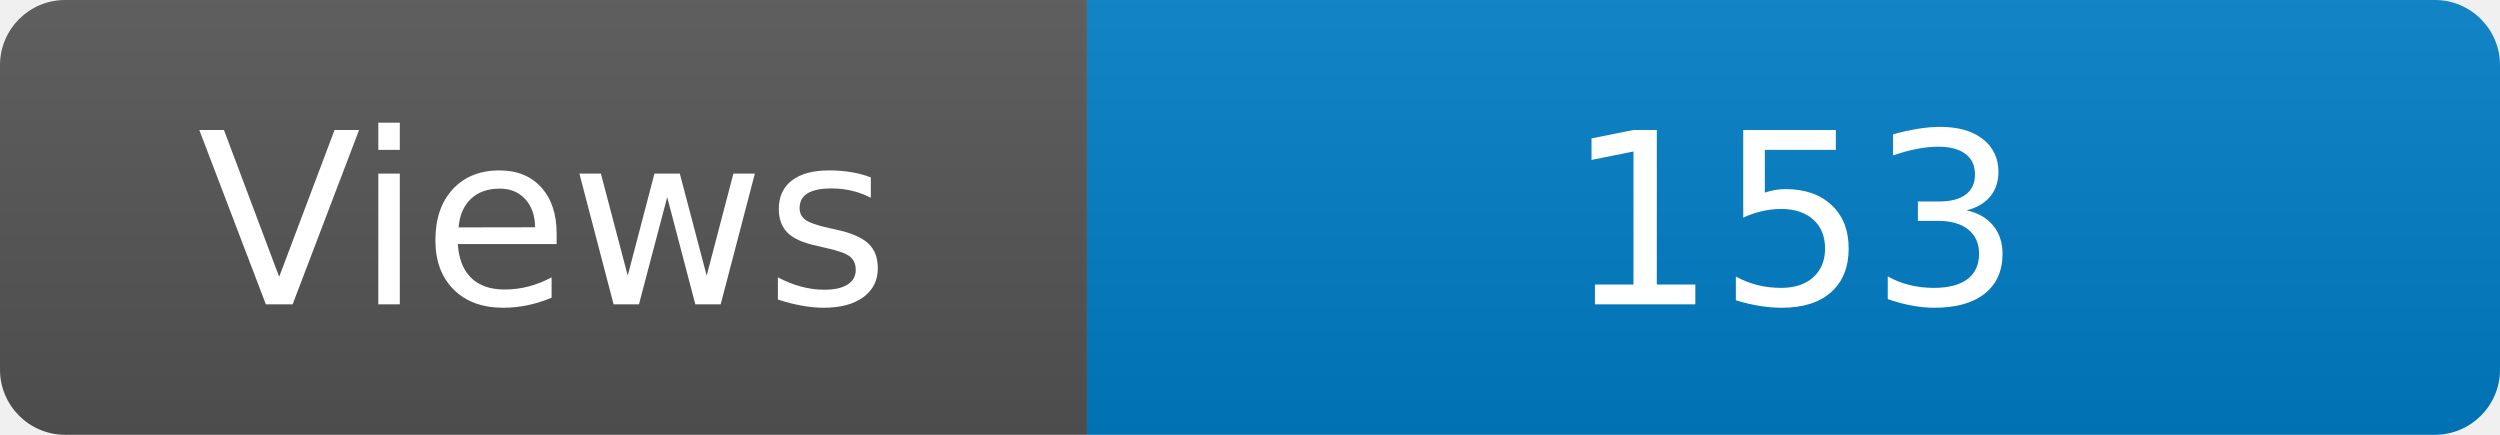
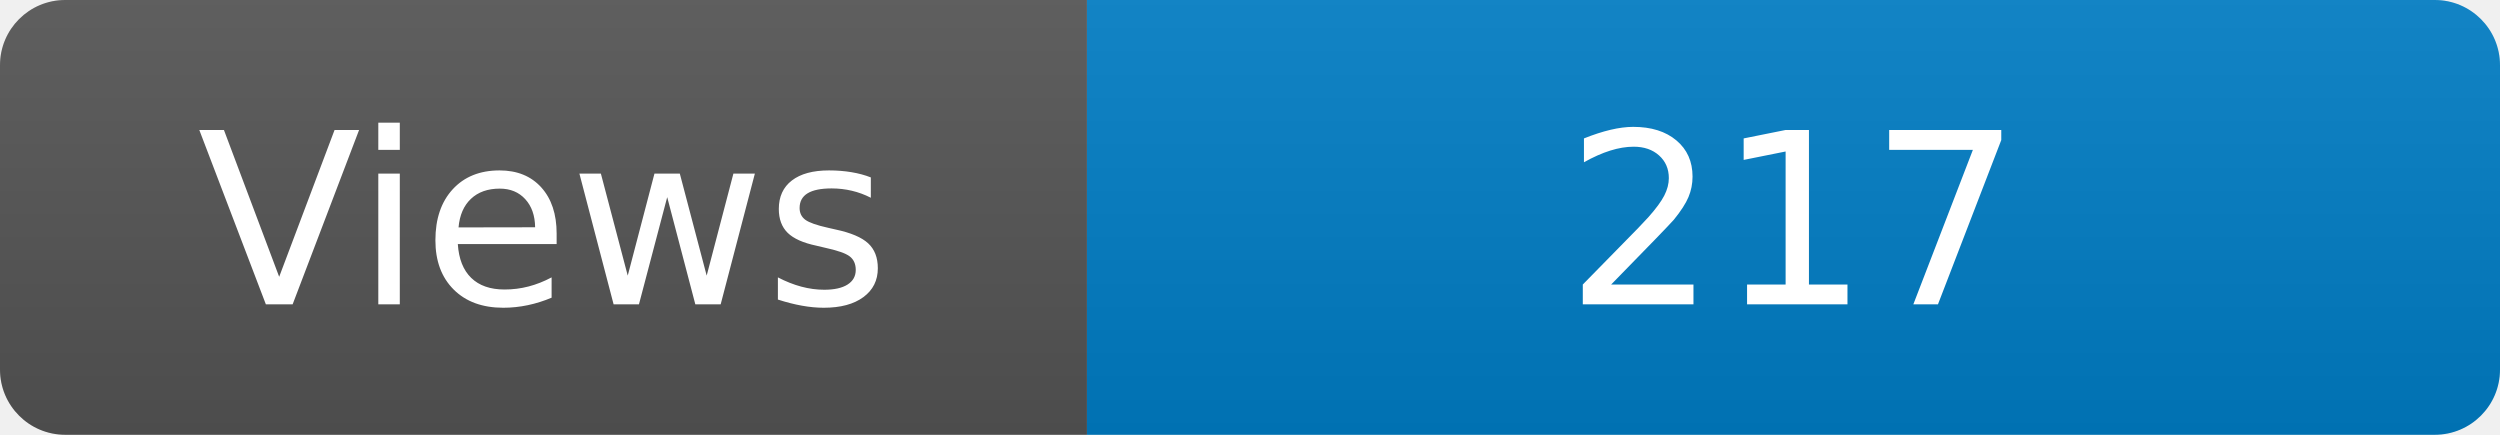
<svg xmlns="http://www.w3.org/2000/svg" width="115" height="20" role="img" aria-label="Maintained?: yes">
  <linearGradient id="s" x2="0" y2="100%">
    <stop offset="0" stop-color="#bbb" stop-opacity=".1" />
    <stop offset="1" stop-opacity=".1" />
  </linearGradient>
  <clipPath id="r">
    <rect width="115" height="20" rx="3" fill="#fff" />
  </clipPath>
  <g clip-path="url(#r)">
    <rect width="50" height="20" fill="#555" />
    <rect x="50" width="160" height="20" fill="#007ec6" />
    <rect width="115" height="20" fill="url(#s)" />
  </g>
  <g fill="#fff" text-anchor="middle" font-family="Verdana,Geneva,DejaVu Sans,sans-serif" font-size="110">
    <text x="250" y="140" transform="scale(.1)" fill="#fff">Views</text>
-     <text x="825" y="140" transform="scale(.1)" fill="#fff">153</text>
+     <text x="825" y="140" transform="scale(.1)" fill="#fff">217</text>
  </g>
</svg>
